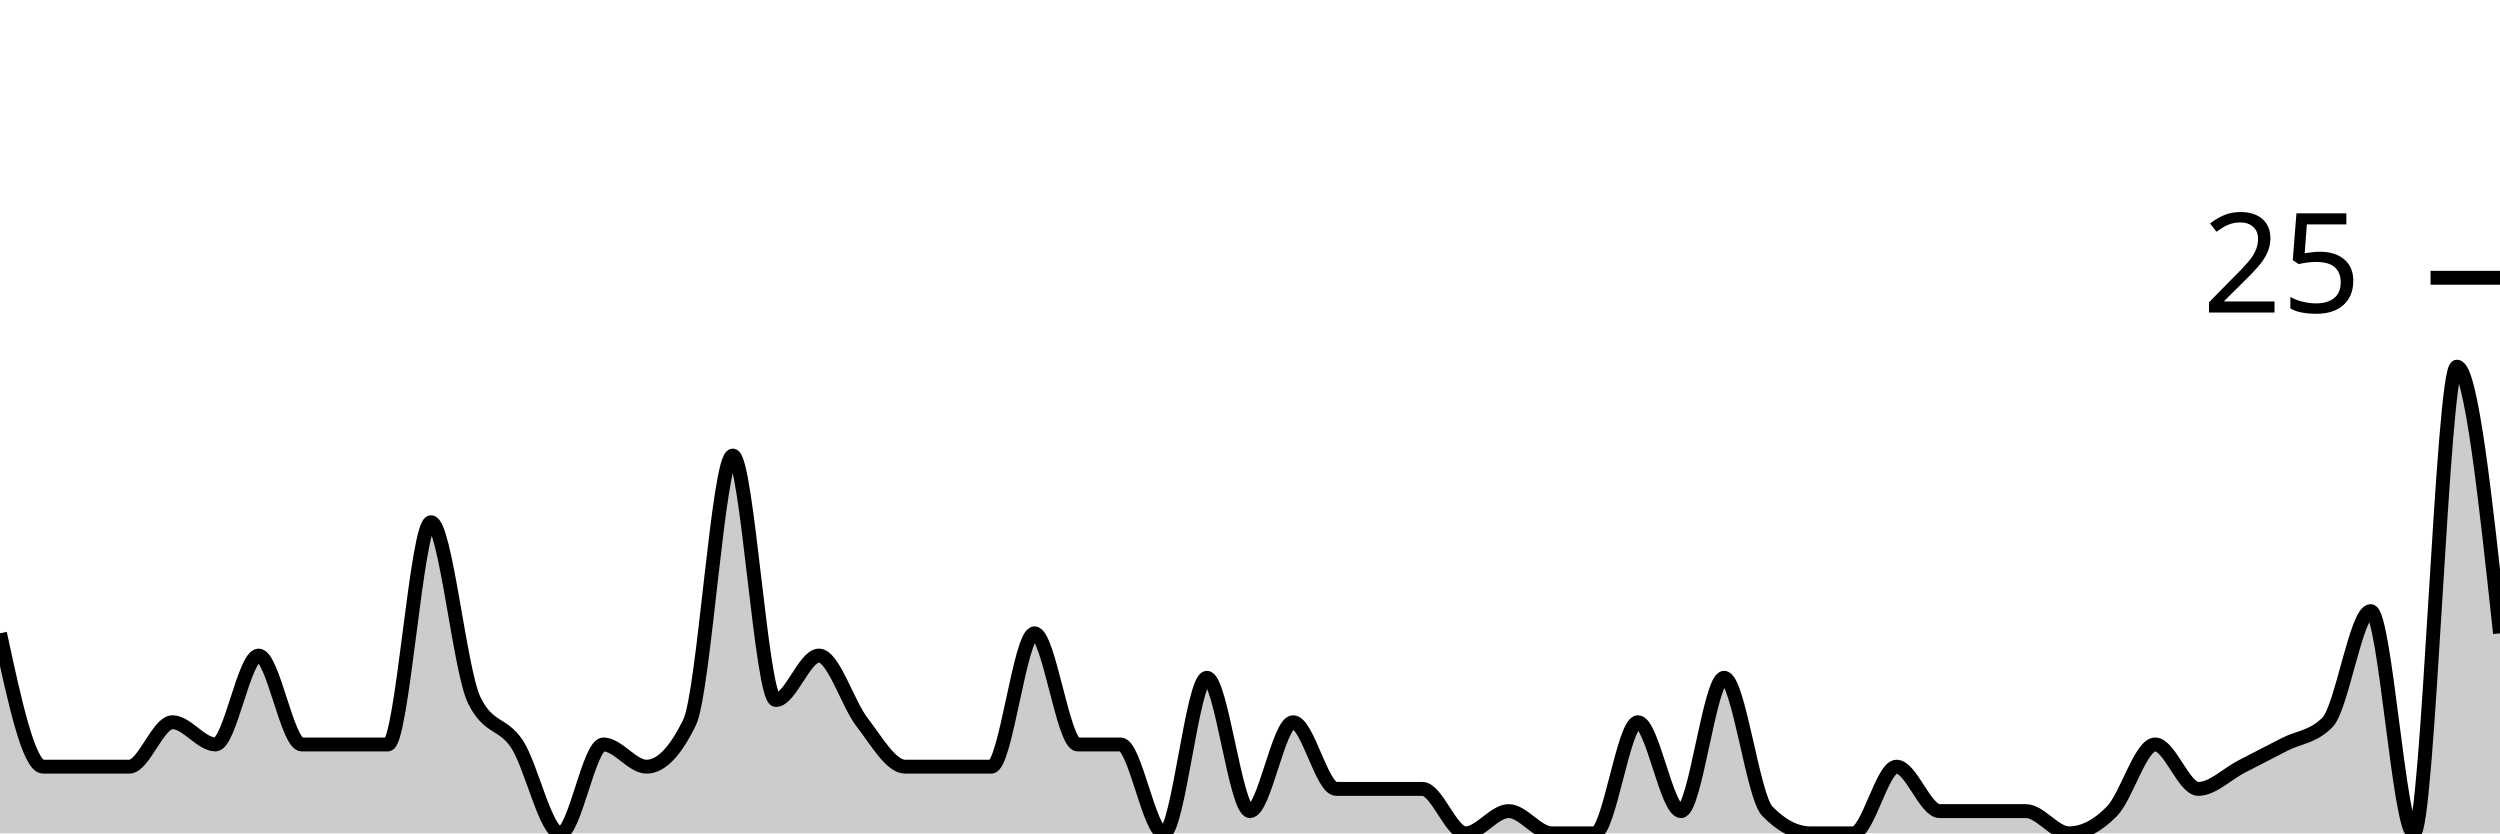
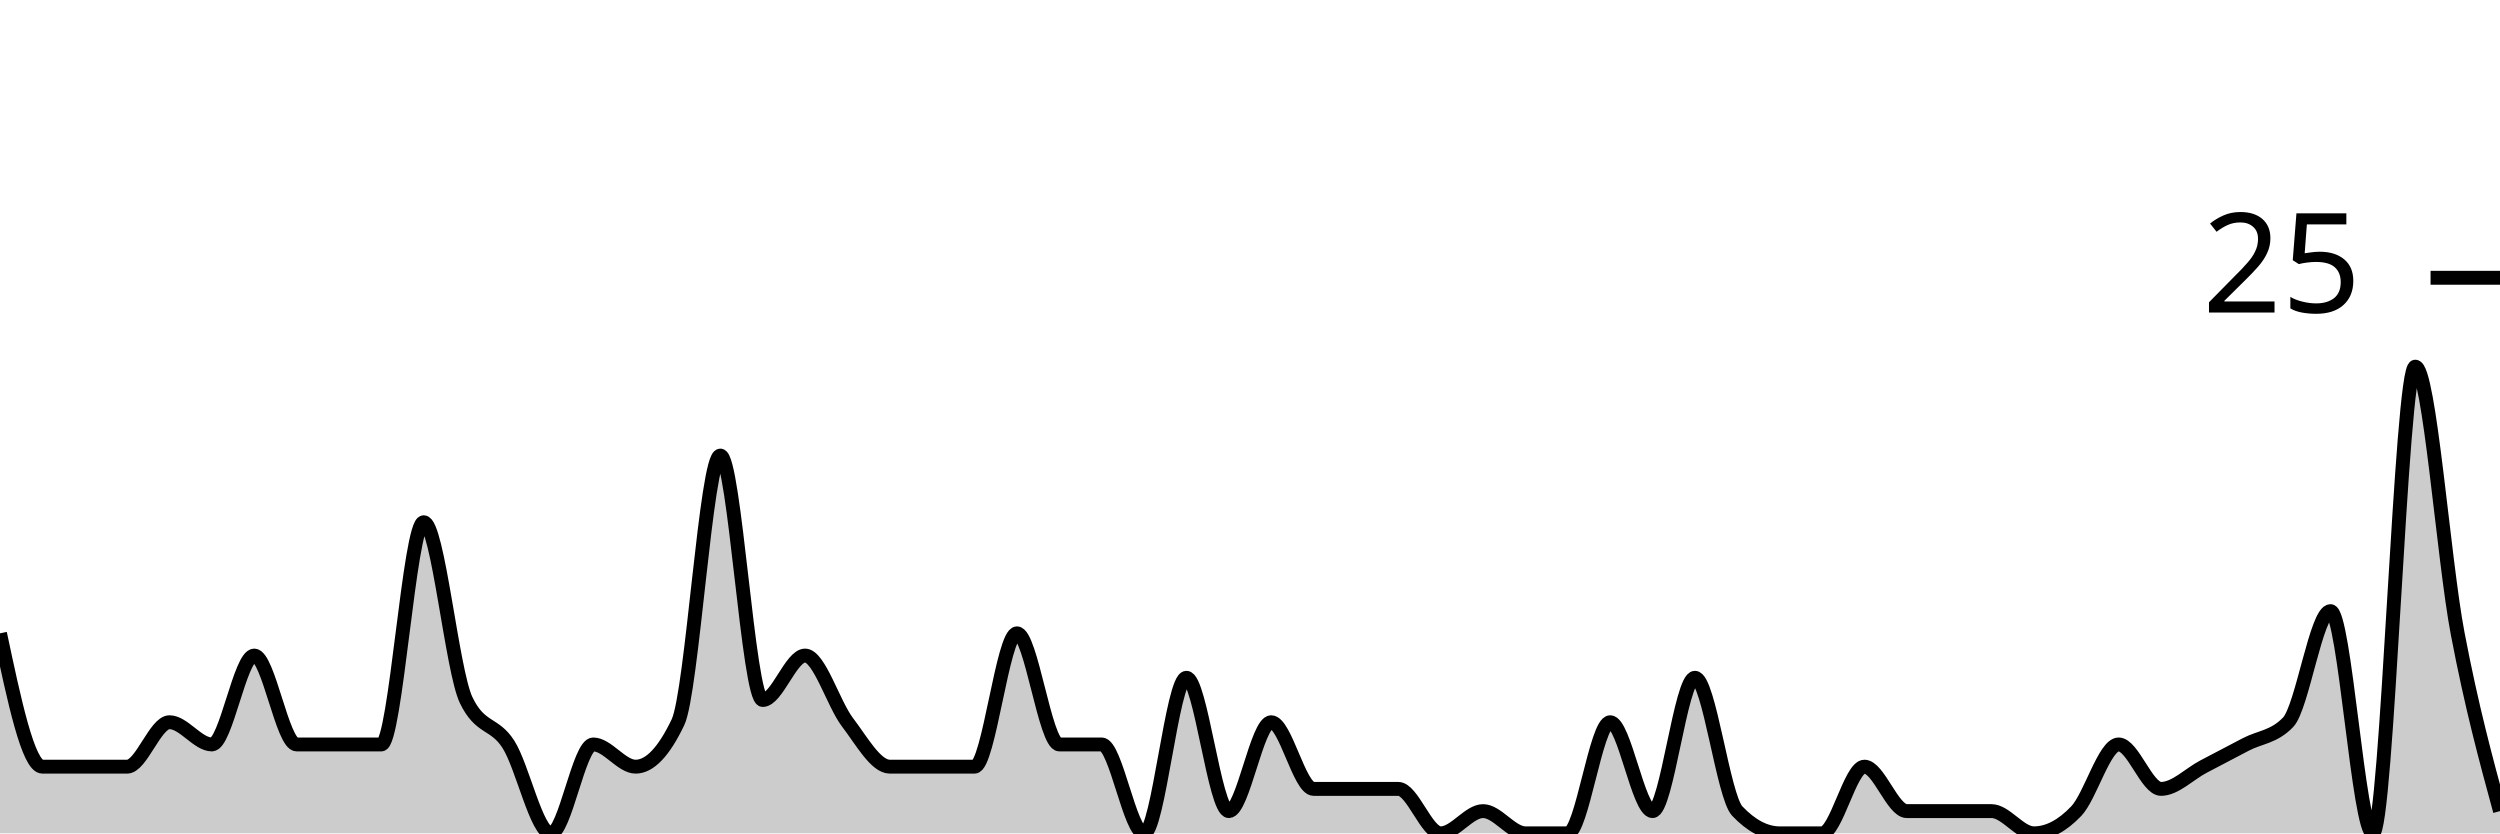
<svg xmlns="http://www.w3.org/2000/svg" viewBox="0 0 180 60">
  <g transform="translate(0,20)">
-     <path class="area" fill="rgba(0, 0, 0, 0.2)" d="M0,25.6C1.034,30.4,2.069,35.2,3.103,35.2C4.138,35.2,5.172,35.2,6.207,35.2C7.241,35.2,8.276,35.2,9.31,35.2C10.345,35.2,11.379,32,12.414,32C13.448,32,14.483,33.6,15.517,33.6C16.552,33.6,17.586,27.2,18.621,27.2C19.655,27.2,20.69,33.6,21.724,33.6C22.759,33.6,23.793,33.6,24.828,33.6C25.862,33.6,26.897,33.6,27.931,33.6C28.966,33.6,30,17.6,31.034,17.6C32.069,17.6,33.103,28.267,34.138,30.4C35.172,32.533,36.207,32,37.241,33.6C38.276,35.2,39.31,40,40.345,40C41.379,40,42.414,33.6,43.448,33.6C44.483,33.6,45.517,35.2,46.552,35.2C47.586,35.2,48.621,34.133,49.655,32C50.69,29.867,51.724,12.8,52.759,12.8C53.793,12.8,54.828,30.4,55.862,30.4C56.897,30.4,57.931,27.2,58.966,27.2C60,27.2,61.034,30.667,62.069,32C63.103,33.333,64.138,35.2,65.172,35.2C66.207,35.2,67.241,35.2,68.276,35.2C69.31,35.2,70.345,35.2,71.379,35.2C72.414,35.2,73.448,25.6,74.483,25.6C75.517,25.6,76.552,33.6,77.586,33.6C78.621,33.6,79.655,33.6,80.69,33.6C81.724,33.6,82.759,40,83.793,40C84.828,40,85.862,28.8,86.897,28.8C87.931,28.8,88.966,38.4,90,38.4C91.034,38.4,92.069,32,93.103,32C94.138,32,95.172,36.8,96.207,36.8C97.241,36.8,98.276,36.8,99.31,36.8C100.345,36.8,101.379,36.8,102.414,36.8C103.448,36.8,104.483,40,105.517,40C106.552,40,107.586,38.4,108.621,38.4C109.655,38.4,110.69,40,111.724,40C112.759,40,113.793,40,114.828,40C115.862,40,116.897,32,117.931,32C118.966,32,120,38.4,121.034,38.4C122.069,38.4,123.103,28.8,124.138,28.8C125.172,28.8,126.207,37.333,127.241,38.4C128.276,39.467,129.31,40,130.345,40C131.379,40,132.414,40,133.448,40C134.483,40,135.517,35.2,136.552,35.2C137.586,35.2,138.621,38.4,139.655,38.4C140.69,38.4,141.724,38.4,142.759,38.4C143.793,38.4,144.828,38.4,145.862,38.4C146.897,38.4,147.931,40,148.966,40C150,40,151.034,39.467,152.069,38.4C153.103,37.333,154.138,33.6,155.172,33.6C156.207,33.6,157.241,36.8,158.276,36.8C159.31,36.8,160.345,35.733,161.379,35.2C162.414,34.667,163.448,34.133,164.483,33.6C165.517,33.067,166.552,33.067,167.586,32C168.621,30.933,169.655,24,170.69,24C171.724,24,172.759,40,173.793,40C174.828,40,175.862,6.4,176.897,6.4C177.931,6.4,178.966,16,180,25.6L180,40C178.966,40,177.931,40,176.897,40C175.862,40,174.828,40,173.793,40C172.759,40,171.724,40,170.69,40C169.655,40,168.621,40,167.586,40C166.552,40,165.517,40,164.483,40C163.448,40,162.414,40,161.379,40C160.345,40,159.31,40,158.276,40C157.241,40,156.207,40,155.172,40C154.138,40,153.103,40,152.069,40C151.034,40,150,40,148.966,40C147.931,40,146.897,40,145.862,40C144.828,40,143.793,40,142.759,40C141.724,40,140.69,40,139.655,40C138.621,40,137.586,40,136.552,40C135.517,40,134.483,40,133.448,40C132.414,40,131.379,40,130.345,40C129.31,40,128.276,40,127.241,40C126.207,40,125.172,40,124.138,40C123.103,40,122.069,40,121.034,40C120,40,118.966,40,117.931,40C116.897,40,115.862,40,114.828,40C113.793,40,112.759,40,111.724,40C110.69,40,109.655,40,108.621,40C107.586,40,106.552,40,105.517,40C104.483,40,103.448,40,102.414,40C101.379,40,100.345,40,99.31,40C98.276,40,97.241,40,96.207,40C95.172,40,94.138,40,93.103,40C92.069,40,91.034,40,90,40C88.966,40,87.931,40,86.897,40C85.862,40,84.828,40,83.793,40C82.759,40,81.724,40,80.69,40C79.655,40,78.621,40,77.586,40C76.552,40,75.517,40,74.483,40C73.448,40,72.414,40,71.379,40C70.345,40,69.31,40,68.276,40C67.241,40,66.207,40,65.172,40C64.138,40,63.103,40,62.069,40C61.034,40,60,40,58.966,40C57.931,40,56.897,40,55.862,40C54.828,40,53.793,40,52.759,40C51.724,40,50.69,40,49.655,40C48.621,40,47.586,40,46.552,40C45.517,40,44.483,40,43.448,40C42.414,40,41.379,40,40.345,40C39.31,40,38.276,40,37.241,40C36.207,40,35.172,40,34.138,40C33.103,40,32.069,40,31.034,40C30,40,28.966,40,27.931,40C26.897,40,25.862,40,24.828,40C23.793,40,22.759,40,21.724,40C20.69,40,19.655,40,18.621,40C17.586,40,16.552,40,15.517,40C14.483,40,13.448,40,12.414,40C11.379,40,10.345,40,9.31,40C8.276,40,7.241,40,6.207,40C5.172,40,4.138,40,3.103,40C2.069,40,1.034,40,0,40Z" />
-     <path class="line" stroke="black" fill="none" d="M0,25.6C1.034,30.4,2.069,35.2,3.103,35.2C4.138,35.2,5.172,35.2,6.207,35.2C7.241,35.2,8.276,35.2,9.31,35.2C10.345,35.2,11.379,32,12.414,32C13.448,32,14.483,33.6,15.517,33.6C16.552,33.6,17.586,27.2,18.621,27.2C19.655,27.2,20.69,33.6,21.724,33.6C22.759,33.6,23.793,33.6,24.828,33.6C25.862,33.6,26.897,33.6,27.931,33.6C28.966,33.6,30,17.6,31.034,17.6C32.069,17.6,33.103,28.267,34.138,30.4C35.172,32.533,36.207,32,37.241,33.6C38.276,35.2,39.31,40,40.345,40C41.379,40,42.414,33.6,43.448,33.6C44.483,33.6,45.517,35.2,46.552,35.2C47.586,35.2,48.621,34.133,49.655,32C50.69,29.867,51.724,12.8,52.759,12.8C53.793,12.8,54.828,30.4,55.862,30.4C56.897,30.4,57.931,27.2,58.966,27.2C60,27.2,61.034,30.667,62.069,32C63.103,33.333,64.138,35.2,65.172,35.2C66.207,35.2,67.241,35.2,68.276,35.2C69.31,35.2,70.345,35.2,71.379,35.2C72.414,35.2,73.448,25.6,74.483,25.6C75.517,25.6,76.552,33.6,77.586,33.6C78.621,33.6,79.655,33.6,80.69,33.6C81.724,33.6,82.759,40,83.793,40C84.828,40,85.862,28.8,86.897,28.8C87.931,28.8,88.966,38.4,90,38.4C91.034,38.4,92.069,32,93.103,32C94.138,32,95.172,36.8,96.207,36.8C97.241,36.8,98.276,36.8,99.31,36.8C100.345,36.8,101.379,36.8,102.414,36.8C103.448,36.8,104.483,40,105.517,40C106.552,40,107.586,38.4,108.621,38.4C109.655,38.4,110.69,40,111.724,40C112.759,40,113.793,40,114.828,40C115.862,40,116.897,32,117.931,32C118.966,32,120,38.4,121.034,38.4C122.069,38.4,123.103,28.8,124.138,28.8C125.172,28.8,126.207,37.333,127.241,38.4C128.276,39.467,129.31,40,130.345,40C131.379,40,132.414,40,133.448,40C134.483,40,135.517,35.2,136.552,35.2C137.586,35.2,138.621,38.4,139.655,38.4C140.69,38.4,141.724,38.4,142.759,38.4C143.793,38.4,144.828,38.4,145.862,38.4C146.897,38.4,147.931,40,148.966,40C150,40,151.034,39.467,152.069,38.4C153.103,37.333,154.138,33.6,155.172,33.6C156.207,33.6,157.241,36.8,158.276,36.8C159.31,36.8,160.345,35.733,161.379,35.2C162.414,34.667,163.448,34.133,164.483,33.6C165.517,33.067,166.552,33.067,167.586,32C168.621,30.933,169.655,24,170.69,24C171.724,24,172.759,40,173.793,40C174.828,40,175.862,6.4,176.897,6.4C177.931,6.4,178.966,16,180,25.6" />
+     <path class="area" fill="rgba(0, 0, 0, 0.2)" d="M0,25.6C1.017,30.4,2.034,35.2,3.051,35.2C4.068,35.2,5.085,35.2,6.102,35.2C7.119,35.2,8.136,35.2,9.153,35.2C10.169,35.2,11.186,32,12.203,32C13.22,32,14.237,33.6,15.254,33.6C16.271,33.6,17.288,27.2,18.305,27.2C19.322,27.2,20.339,33.6,21.356,33.6C22.373,33.6,23.39,33.6,24.407,33.6C25.424,33.6,26.441,33.6,27.458,33.6C28.475,33.6,29.492,17.6,30.508,17.6C31.525,17.6,32.542,28.267,33.559,30.4C34.576,32.533,35.593,32,36.61,33.6C37.627,35.2,38.644,40,39.661,40C40.678,40,41.695,33.6,42.712,33.6C43.729,33.6,44.746,35.2,45.763,35.2C46.78,35.2,47.797,34.133,48.814,32C49.831,29.867,50.847,12.8,51.864,12.8C52.881,12.8,53.898,30.4,54.915,30.4C55.932,30.4,56.949,27.2,57.966,27.2C58.983,27.2,60,30.667,61.017,32C62.034,33.333,63.051,35.2,64.068,35.2C65.085,35.2,66.102,35.2,67.119,35.2C68.136,35.2,69.153,35.2,70.169,35.2C71.186,35.2,72.203,25.6,73.22,25.6C74.237,25.6,75.254,33.6,76.271,33.6C77.288,33.6,78.305,33.6,79.322,33.6C80.339,33.6,81.356,40,82.373,40C83.39,40,84.407,28.8,85.424,28.8C86.441,28.8,87.458,38.4,88.475,38.4C89.492,38.4,90.508,32,91.525,32C92.542,32,93.559,36.8,94.576,36.8C95.593,36.8,96.61,36.8,97.627,36.8C98.644,36.8,99.661,36.8,100.678,36.8C101.695,36.8,102.712,40,103.729,40C104.746,40,105.763,38.4,106.78,38.4C107.797,38.4,108.814,40,109.831,40C110.847,40,111.864,40,112.881,40C113.898,40,114.915,32,115.932,32C116.949,32,117.966,38.4,118.983,38.4C120,38.4,121.017,28.8,122.034,28.8C123.051,28.8,124.068,37.333,125.085,38.4C126.102,39.467,127.119,40,128.136,40C129.153,40,130.169,40,131.186,40C132.203,40,133.22,35.2,134.237,35.2C135.254,35.2,136.271,38.4,137.288,38.4C138.305,38.4,139.322,38.4,140.339,38.4C141.356,38.4,142.373,38.4,143.39,38.4C144.407,38.4,145.424,40,146.441,40C147.458,40,148.475,39.467,149.492,38.4C150.508,37.333,151.525,33.6,152.542,33.6C153.559,33.6,154.576,36.8,155.593,36.8C156.61,36.8,157.627,35.733,158.644,35.2C159.661,34.667,160.678,34.133,161.695,33.6C162.712,33.067,163.729,33.067,164.746,32C165.763,30.933,166.78,24,167.797,24C168.814,24,169.831,40,170.847,40C171.864,40,172.881,6.4,173.898,6.4C174.915,6.4,175.932,20.267,176.949,25.6C177.966,30.933,178.983,34.667,180,38.4L180,40C178.983,40,177.966,40,176.949,40C175.932,40,174.915,40,173.898,40C172.881,40,171.864,40,170.847,40C169.831,40,168.814,40,167.797,40C166.78,40,165.763,40,164.746,40C163.729,40,162.712,40,161.695,40C160.678,40,159.661,40,158.644,40C157.627,40,156.61,40,155.593,40C154.576,40,153.559,40,152.542,40C151.525,40,150.508,40,149.492,40C148.475,40,147.458,40,146.441,40C145.424,40,144.407,40,143.39,40C142.373,40,141.356,40,140.339,40C139.322,40,138.305,40,137.288,40C136.271,40,135.254,40,134.237,40C133.22,40,132.203,40,131.186,40C130.169,40,129.153,40,128.136,40C127.119,40,126.102,40,125.085,40C124.068,40,123.051,40,122.034,40C121.017,40,120,40,118.983,40C117.966,40,116.949,40,115.932,40C114.915,40,113.898,40,112.881,40C111.864,40,110.847,40,109.831,40C108.814,40,107.797,40,106.78,40C105.763,40,104.746,40,103.729,40C102.712,40,101.695,40,100.678,40C99.661,40,98.644,40,97.627,40C96.61,40,95.593,40,94.576,40C93.559,40,92.542,40,91.525,40C90.508,40,89.492,40,88.475,40C87.458,40,86.441,40,85.424,40C84.407,40,83.39,40,82.373,40C81.356,40,80.339,40,79.322,40C78.305,40,77.288,40,76.271,40C75.254,40,74.237,40,73.22,40C72.203,40,71.186,40,70.169,40C69.153,40,68.136,40,67.119,40C66.102,40,65.085,40,64.068,40C63.051,40,62.034,40,61.017,40C60,40,58.983,40,57.966,40C56.949,40,55.932,40,54.915,40C53.898,40,52.881,40,51.864,40C50.847,40,49.831,40,48.814,40C47.797,40,46.78,40,45.763,40C44.746,40,43.729,40,42.712,40C41.695,40,40.678,40,39.661,40C38.644,40,37.627,40,36.61,40C35.593,40,34.576,40,33.559,40C32.542,40,31.525,40,30.508,40C29.492,40,28.475,40,27.458,40C26.441,40,25.424,40,24.407,40C23.39,40,22.373,40,21.356,40C20.339,40,19.322,40,18.305,40C17.288,40,16.271,40,15.254,40C14.237,40,13.22,40,12.203,40C11.186,40,10.169,40,9.153,40C8.136,40,7.119,40,6.102,40C5.085,40,4.068,40,3.051,40C2.034,40,1.017,40,0,40Z" />
+     <path class="line" stroke="black" fill="none" d="M0,25.6C1.017,30.4,2.034,35.2,3.051,35.2C4.068,35.2,5.085,35.2,6.102,35.2C7.119,35.2,8.136,35.2,9.153,35.2C10.169,35.2,11.186,32,12.203,32C13.22,32,14.237,33.6,15.254,33.6C16.271,33.6,17.288,27.2,18.305,27.2C19.322,27.2,20.339,33.6,21.356,33.6C22.373,33.6,23.39,33.6,24.407,33.6C25.424,33.6,26.441,33.6,27.458,33.6C28.475,33.6,29.492,17.6,30.508,17.6C31.525,17.6,32.542,28.267,33.559,30.4C34.576,32.533,35.593,32,36.61,33.6C37.627,35.2,38.644,40,39.661,40C40.678,40,41.695,33.6,42.712,33.6C43.729,33.6,44.746,35.2,45.763,35.2C46.78,35.2,47.797,34.133,48.814,32C49.831,29.867,50.847,12.8,51.864,12.8C52.881,12.8,53.898,30.4,54.915,30.4C55.932,30.4,56.949,27.2,57.966,27.2C58.983,27.2,60,30.667,61.017,32C62.034,33.333,63.051,35.2,64.068,35.2C65.085,35.2,66.102,35.2,67.119,35.2C68.136,35.2,69.153,35.2,70.169,35.2C71.186,35.2,72.203,25.6,73.22,25.6C74.237,25.6,75.254,33.6,76.271,33.6C77.288,33.6,78.305,33.6,79.322,33.6C80.339,33.6,81.356,40,82.373,40C83.39,40,84.407,28.8,85.424,28.8C86.441,28.8,87.458,38.4,88.475,38.4C89.492,38.4,90.508,32,91.525,32C92.542,32,93.559,36.8,94.576,36.8C95.593,36.8,96.61,36.8,97.627,36.8C98.644,36.8,99.661,36.8,100.678,36.8C101.695,36.8,102.712,40,103.729,40C104.746,40,105.763,38.4,106.78,38.4C107.797,38.4,108.814,40,109.831,40C110.847,40,111.864,40,112.881,40C113.898,40,114.915,32,115.932,32C116.949,32,117.966,38.4,118.983,38.4C120,38.4,121.017,28.8,122.034,28.8C123.051,28.8,124.068,37.333,125.085,38.4C126.102,39.467,127.119,40,128.136,40C129.153,40,130.169,40,131.186,40C132.203,40,133.22,35.2,134.237,35.2C135.254,35.2,136.271,38.4,137.288,38.4C138.305,38.4,139.322,38.4,140.339,38.4C141.356,38.4,142.373,38.4,143.39,38.4C144.407,38.4,145.424,40,146.441,40C147.458,40,148.475,39.467,149.492,38.4C150.508,37.333,151.525,33.6,152.542,33.6C153.559,33.6,154.576,36.8,155.593,36.8C156.61,36.8,157.627,35.733,158.644,35.2C159.661,34.667,160.678,34.133,161.695,33.6C162.712,33.067,163.729,33.067,164.746,32C165.763,30.933,166.78,24,167.797,24C168.814,24,169.831,40,170.847,40C171.864,40,172.881,6.4,173.898,6.4C174.915,6.4,175.932,20.267,176.949,25.6C177.966,30.933,178.983,34.667,180,38.4" />
    <path class="axis-ceiling" stroke-width="1" stroke="black" fill="none" d="M175,0L180,0" />
    <text class="axis-ceiling-label" font-family="sans-serif" text-anchor="end" font-size="10px" x="170" y="2.5">25</text>
  </g>
</svg>
